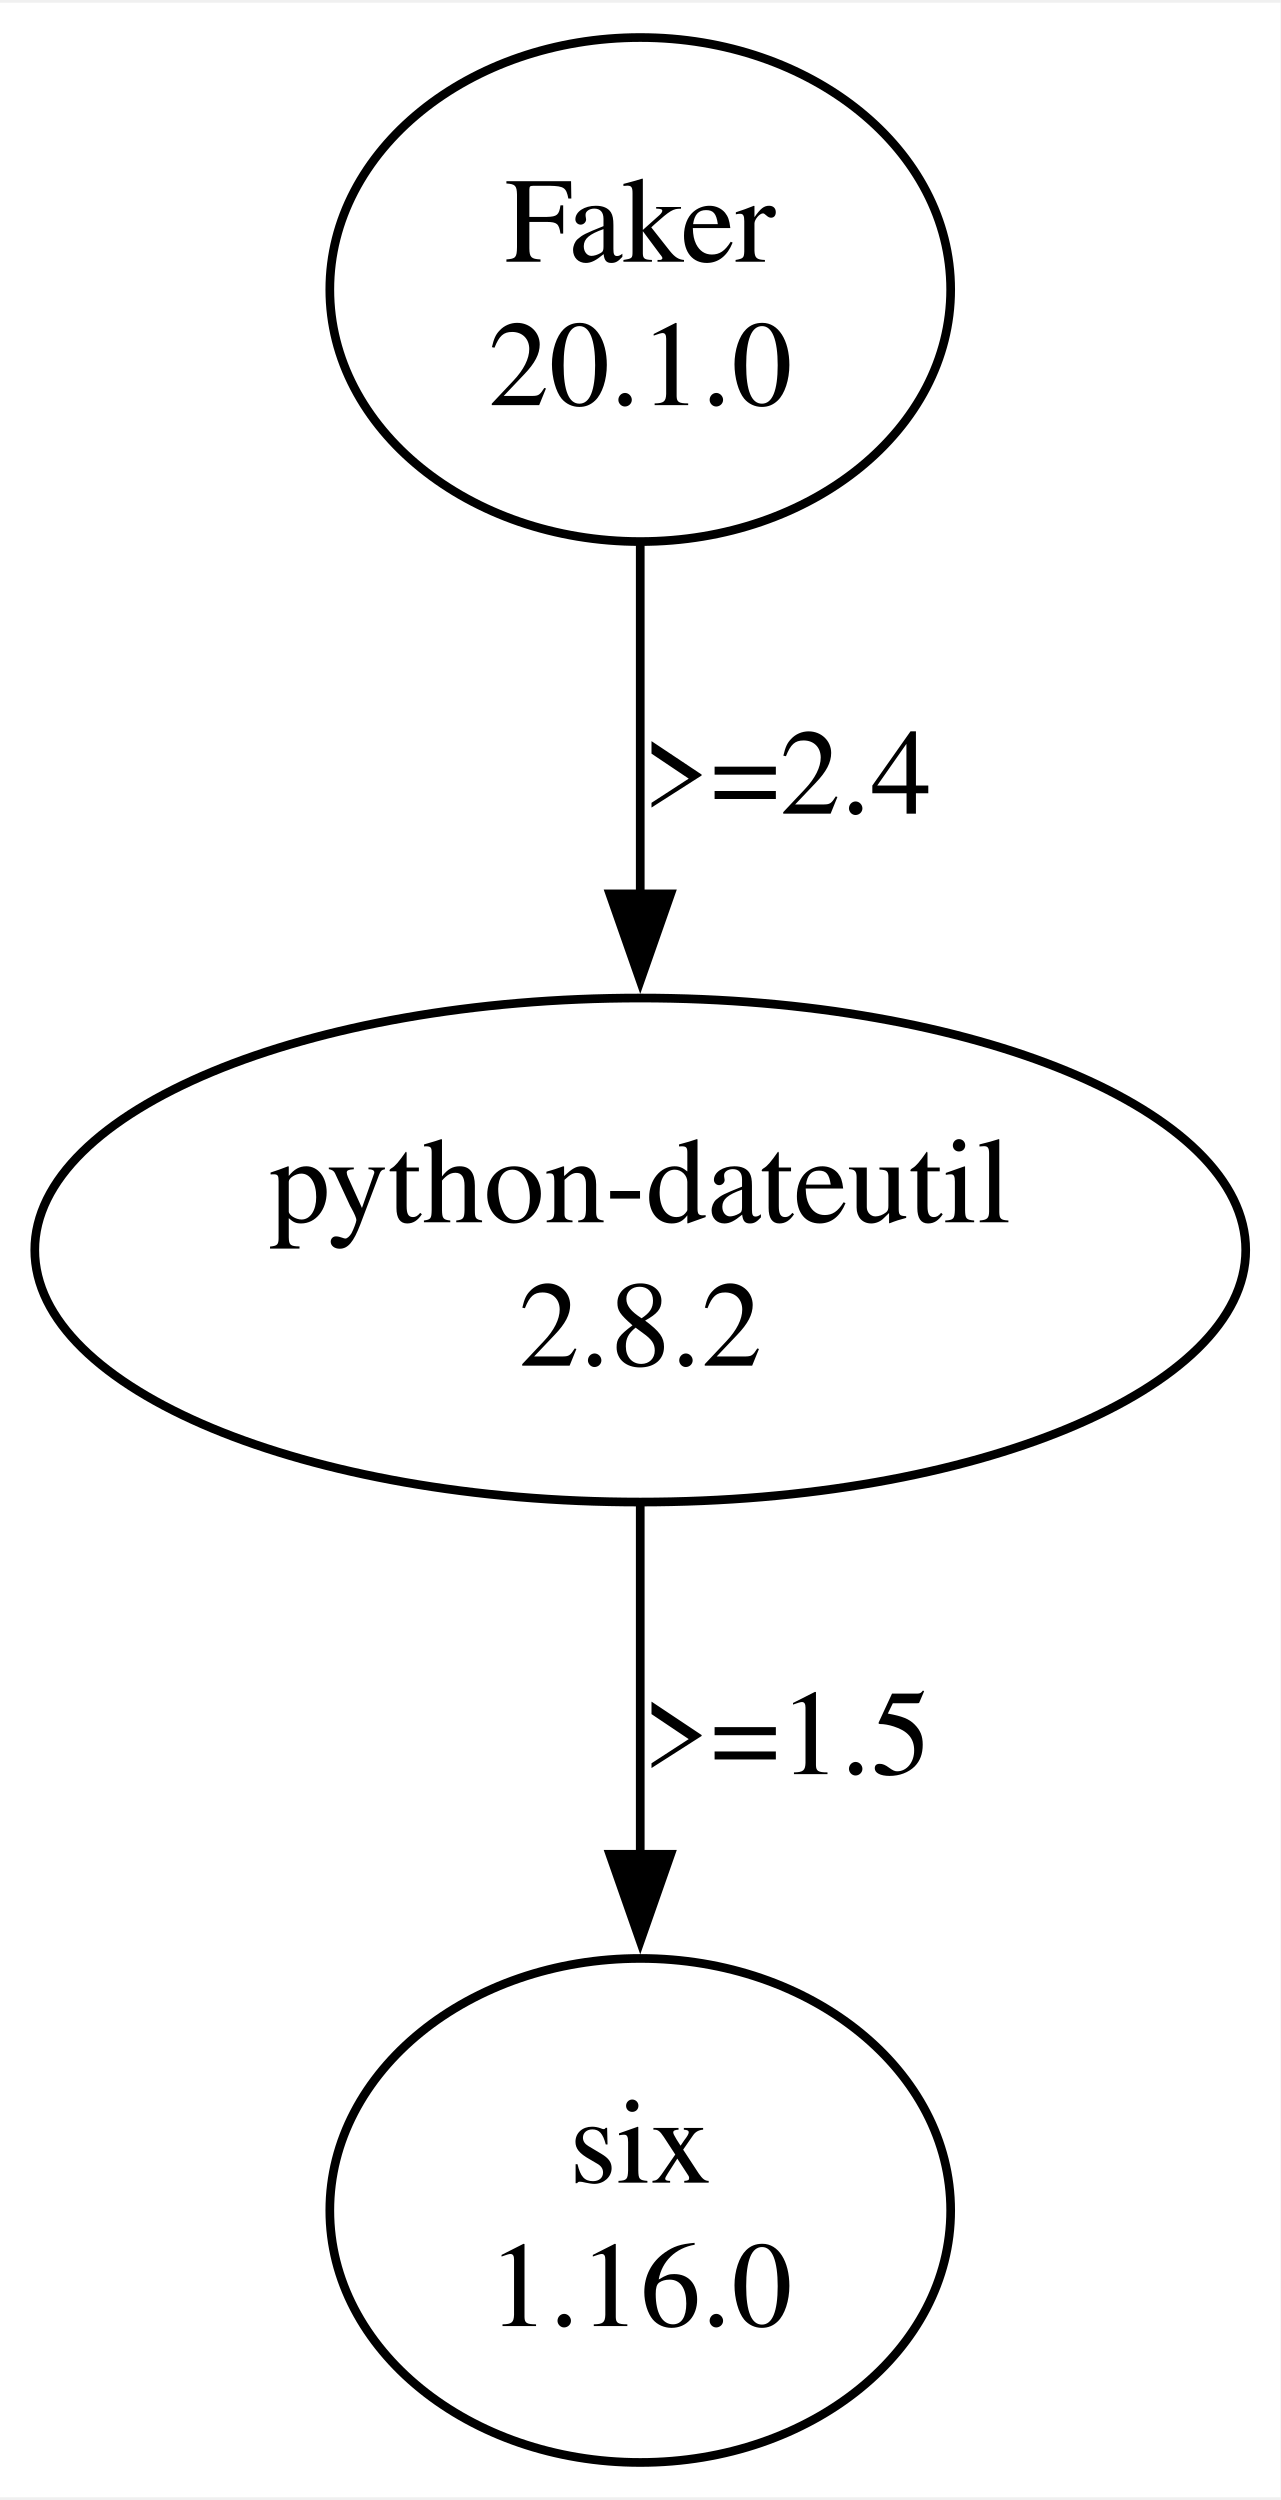
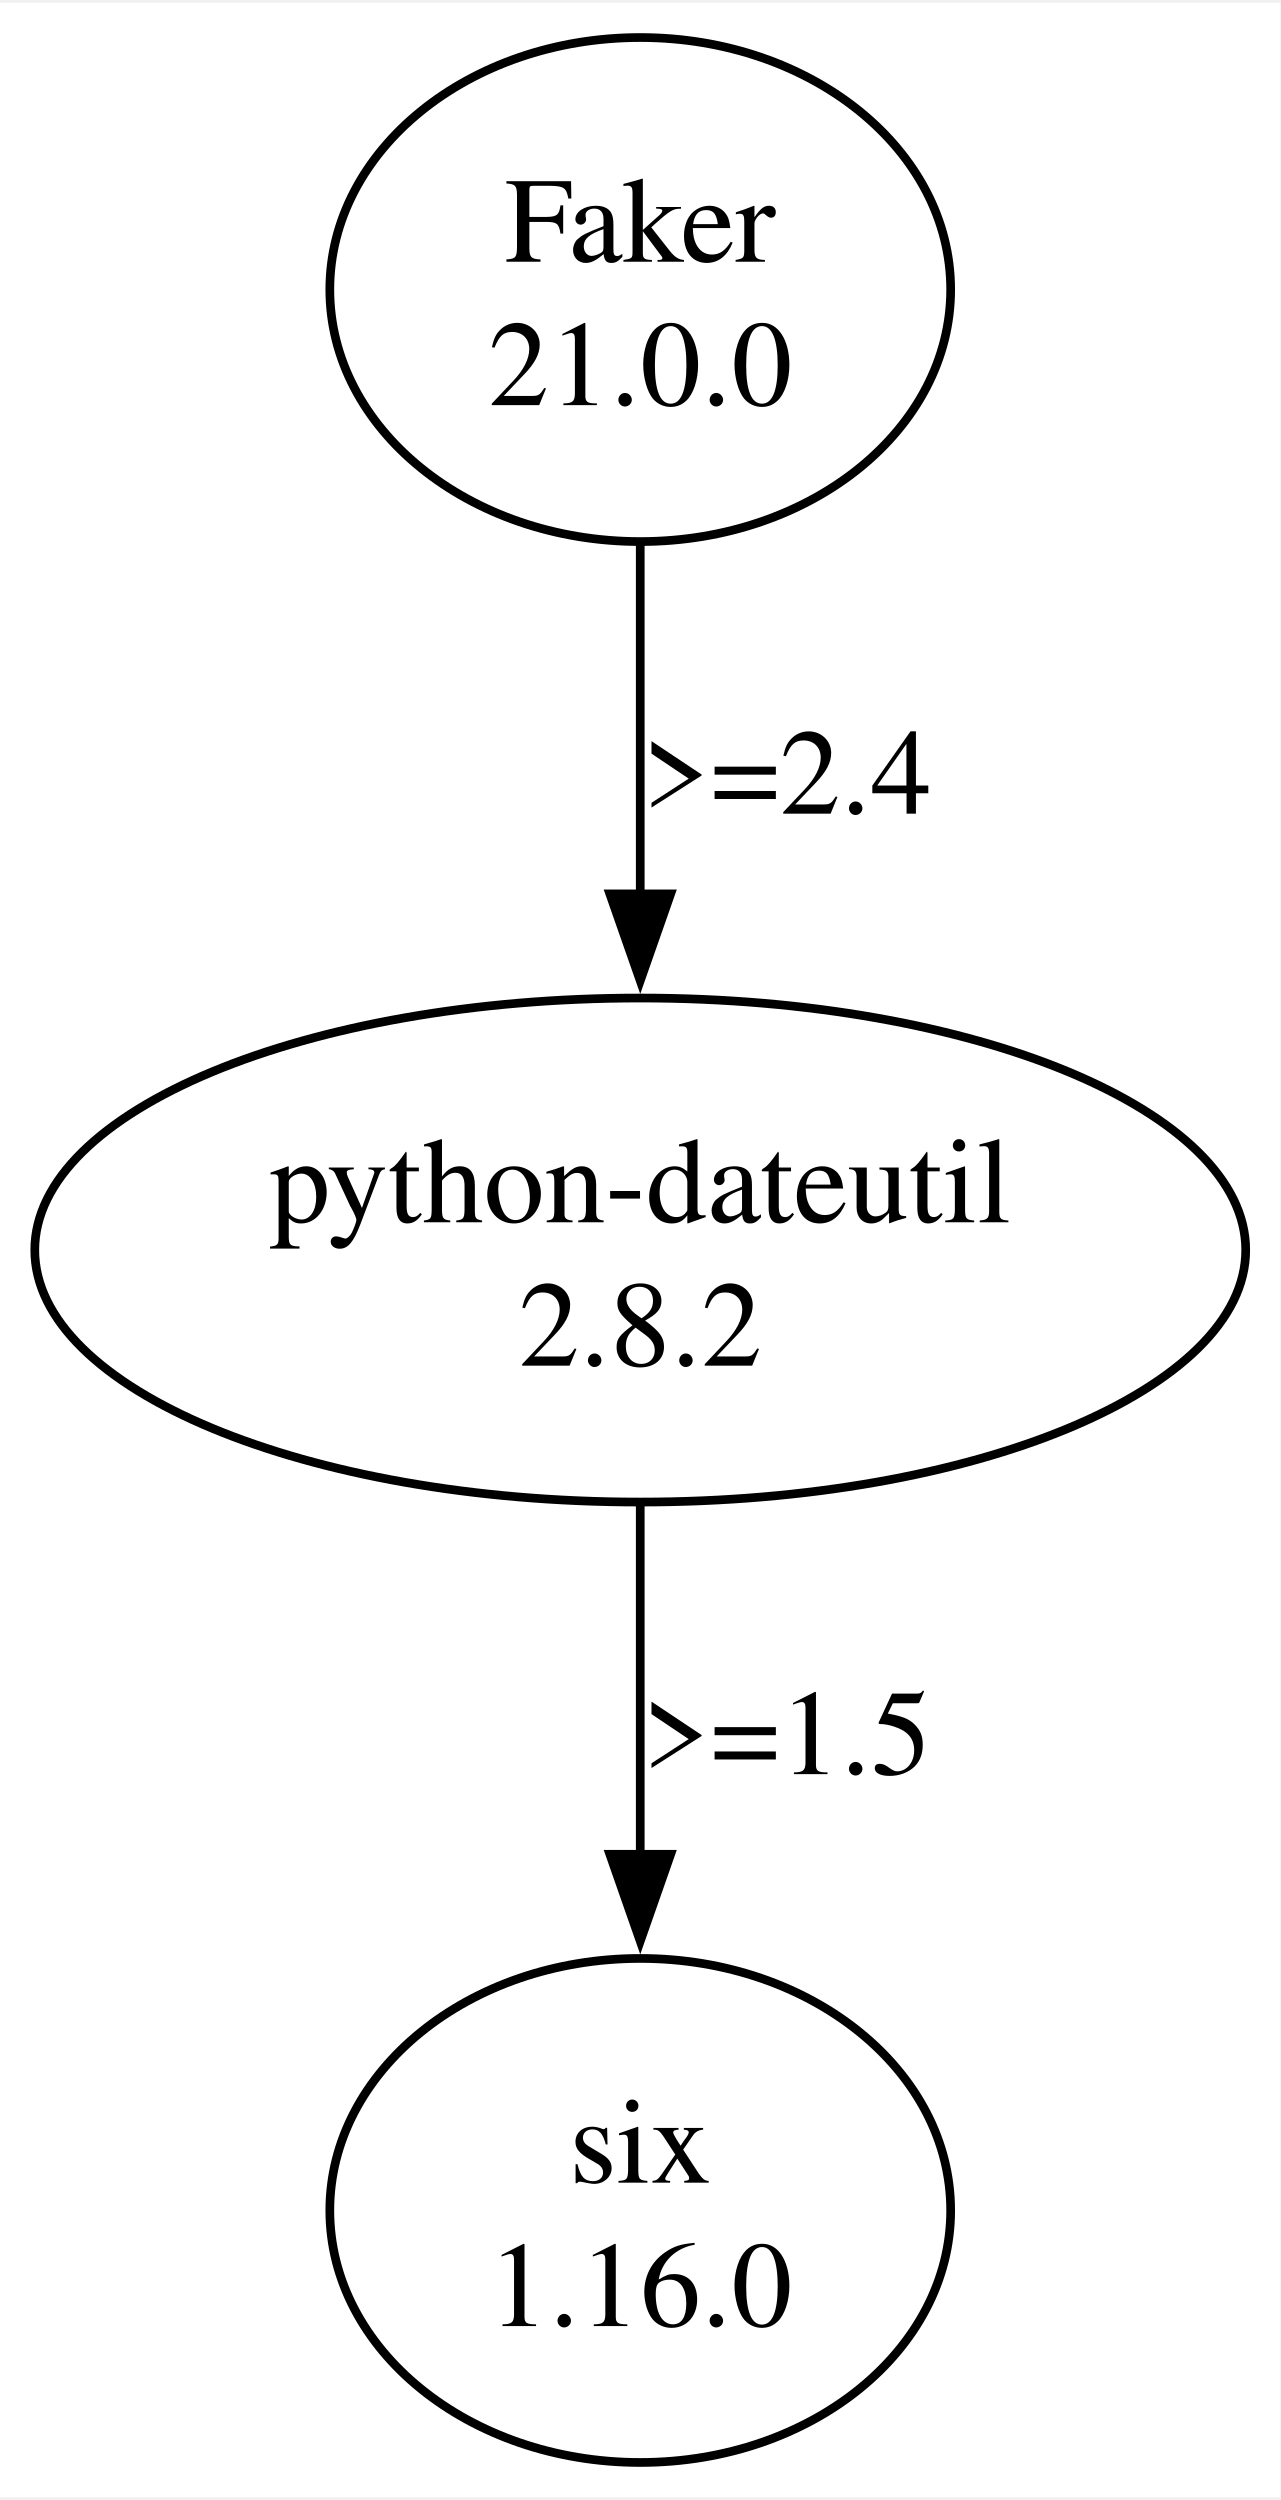
<svg xmlns="http://www.w3.org/2000/svg" width="147pt" height="287pt" viewBox="0.00 0.00 147.30 286.95">
  <g id="graph0" class="graph" transform="scale(1 1) rotate(0) translate(4 282.95)">
    <polygon fill="white" stroke="none" points="-4,4 -4,-282.95 143.3,-282.95 143.3,4 -4,4" />
    <g id="node1" class="node">
      <ellipse fill="none" stroke="black" cx="69.65" cy="-249.96" rx="35.71" ry="28.99" />
      <text text-anchor="middle" x="69.65" y="-253.16" font-family="Times,serif" font-size="14.00">Faker</text>
-       <text text-anchor="middle" x="69.65" y="-236.66" font-family="Times,serif" font-size="14.00">20.1.0</text>
+       <text text-anchor="middle" x="69.65" y="-236.66" font-family="Times,serif" font-size="14.00">21.0.0</text>
    </g>
    <g id="node2" class="node">
      <ellipse fill="none" stroke="black" cx="69.65" cy="-139.47" rx="69.65" ry="28.99" />
      <text text-anchor="middle" x="69.65" y="-142.67" font-family="Times,serif" font-size="14.00">python-dateutil</text>
      <text text-anchor="middle" x="69.65" y="-126.17" font-family="Times,serif" font-size="14.00">2.8.2</text>
    </g>
    <g id="edge1" class="edge">
      <path fill="none" stroke="black" d="M69.65,-220.74C69.65,-208.4 69.65,-193.72 69.65,-180.3" />
      <polygon fill="black" stroke="black" points="73.15,-180.44 69.65,-170.44 66.15,-180.44 73.15,-180.44" />
      <text text-anchor="middle" x="86.53" y="-189.67" font-family="Times,serif" font-size="14.00">&gt;=2.4</text>
    </g>
    <g id="node3" class="node">
      <ellipse fill="none" stroke="black" cx="69.65" cy="-28.99" rx="35.71" ry="28.99" />
      <text text-anchor="middle" x="69.65" y="-32.19" font-family="Times,serif" font-size="14.00">six</text>
      <text text-anchor="middle" x="69.65" y="-15.69" font-family="Times,serif" font-size="14.00">1.16.0</text>
    </g>
    <g id="edge2" class="edge">
      <path fill="none" stroke="black" d="M69.65,-110.25C69.65,-97.92 69.65,-83.24 69.65,-69.82" />
      <polygon fill="black" stroke="black" points="73.15,-69.96 69.65,-59.96 66.15,-69.96 73.15,-69.96" />
      <text text-anchor="middle" x="86.53" y="-79.18" font-family="Times,serif" font-size="14.00">&gt;=1.5</text>
    </g>
  </g>
</svg>
